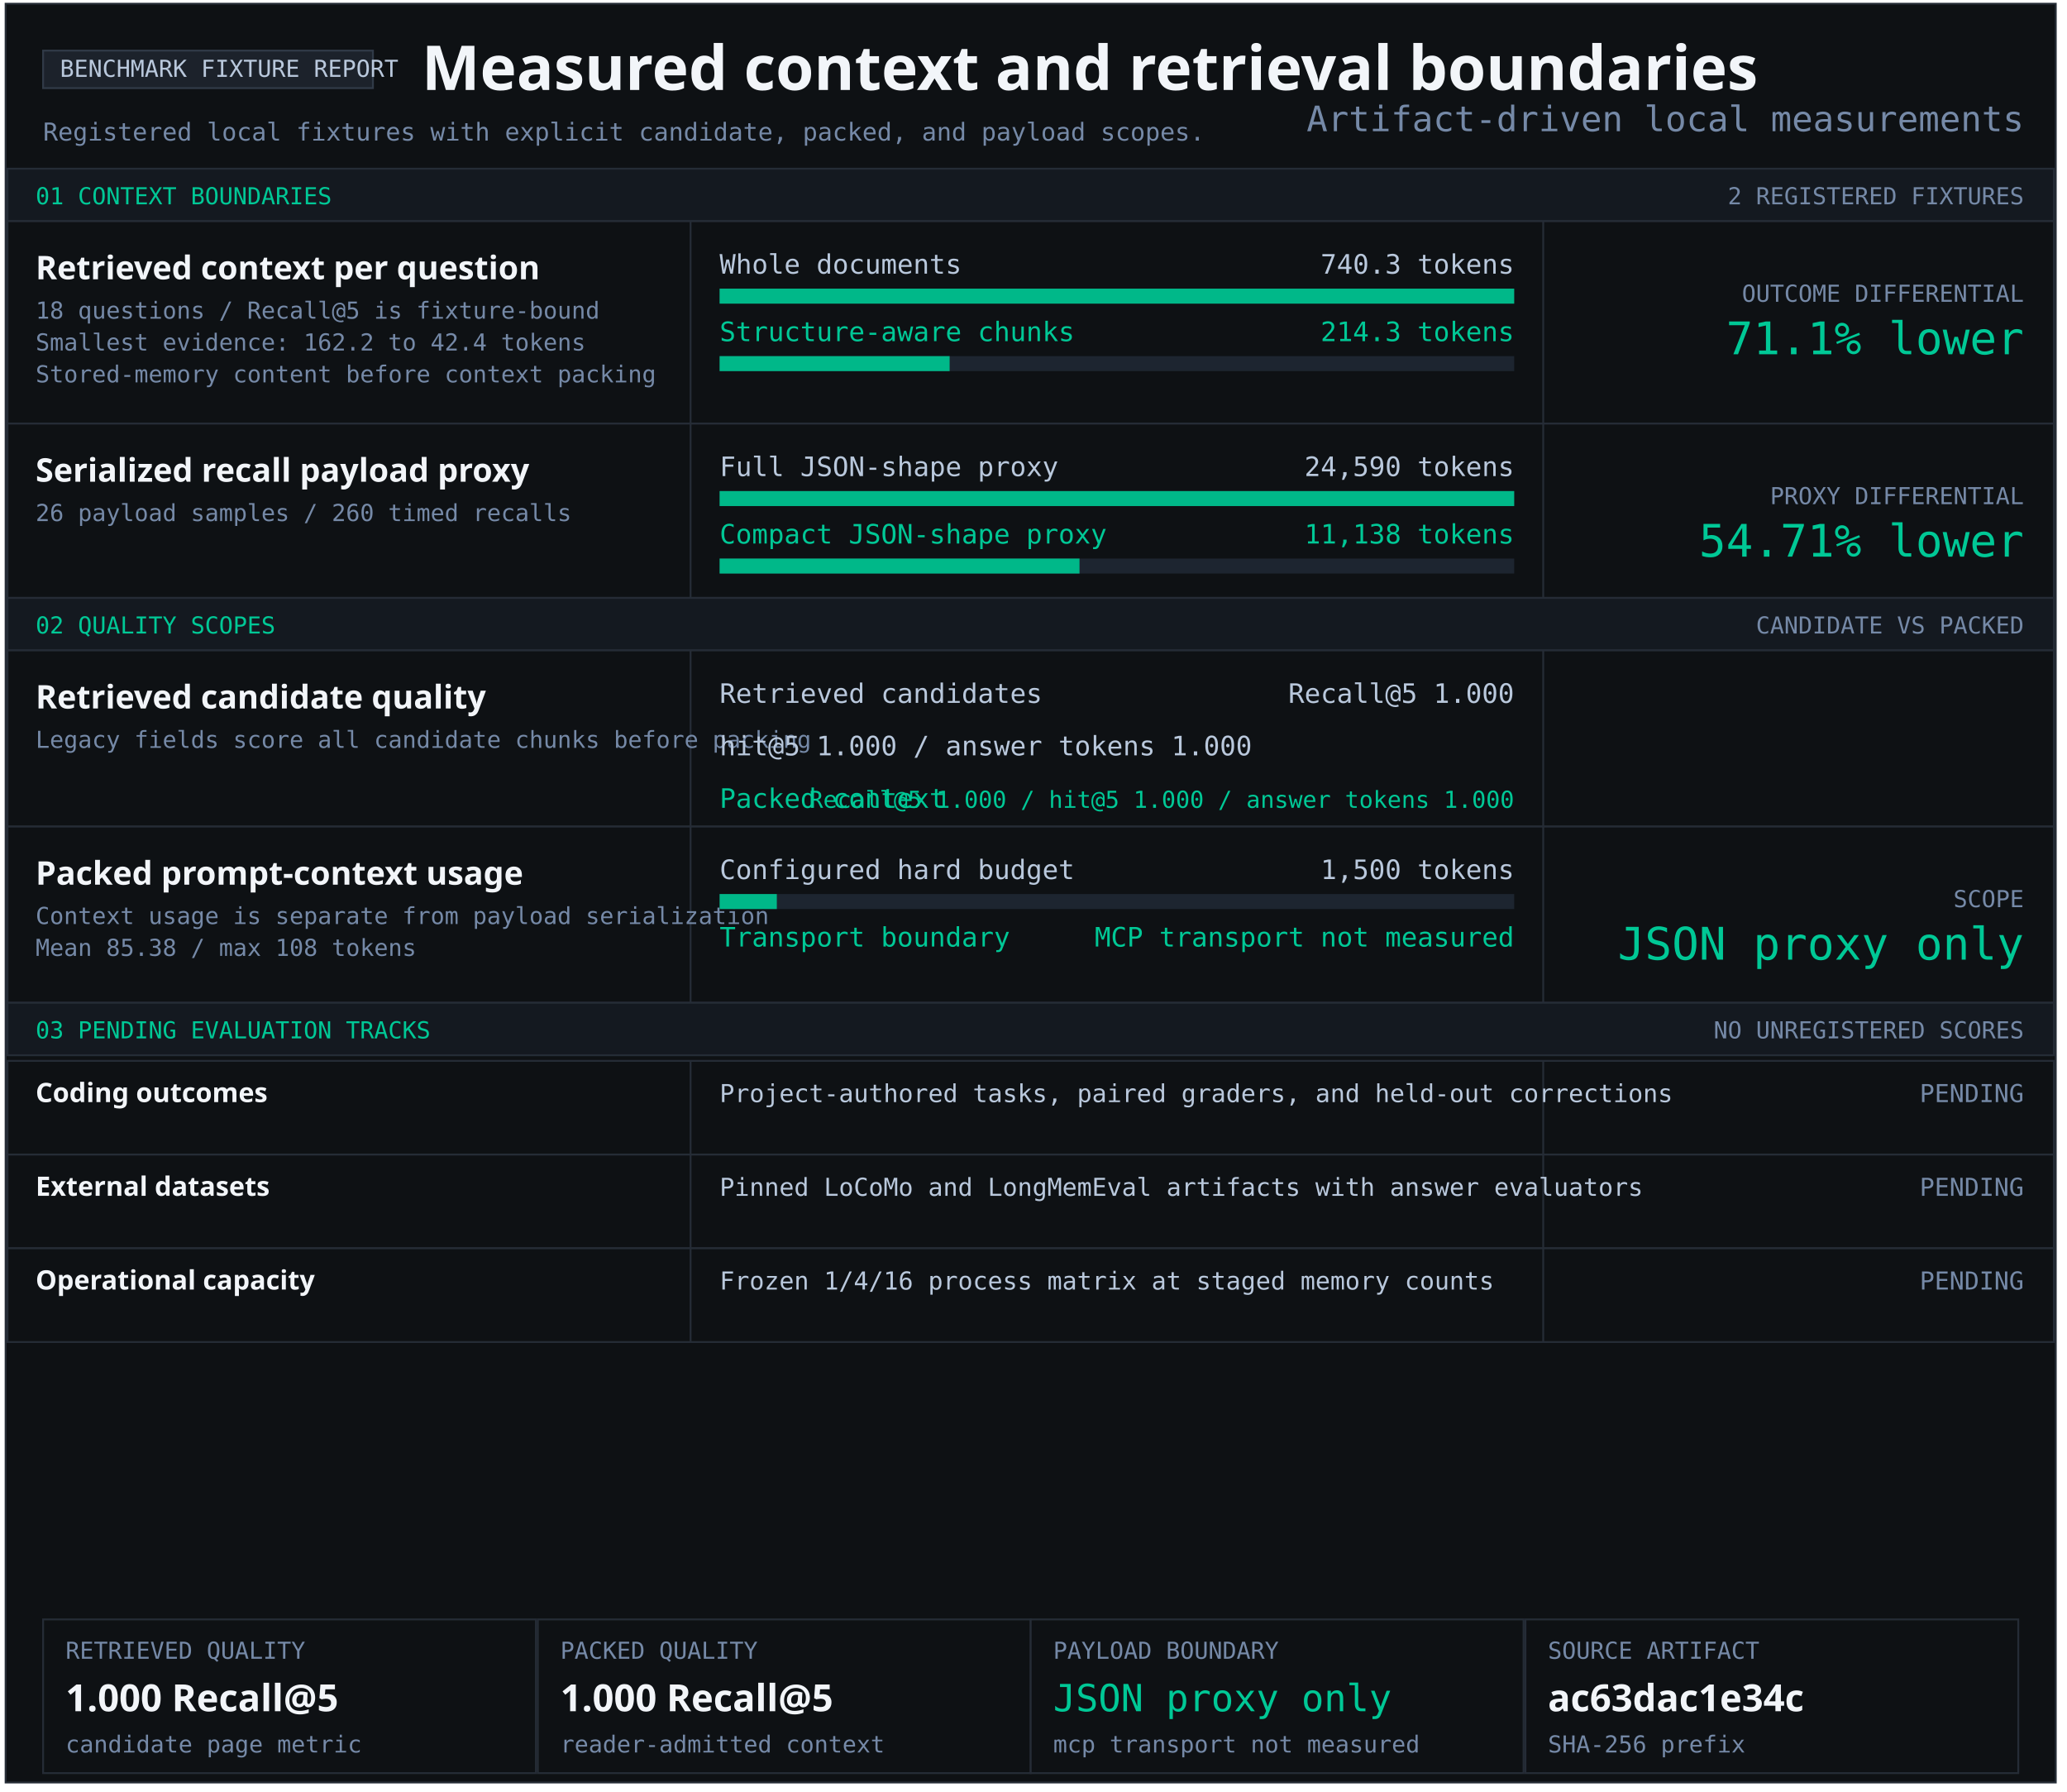
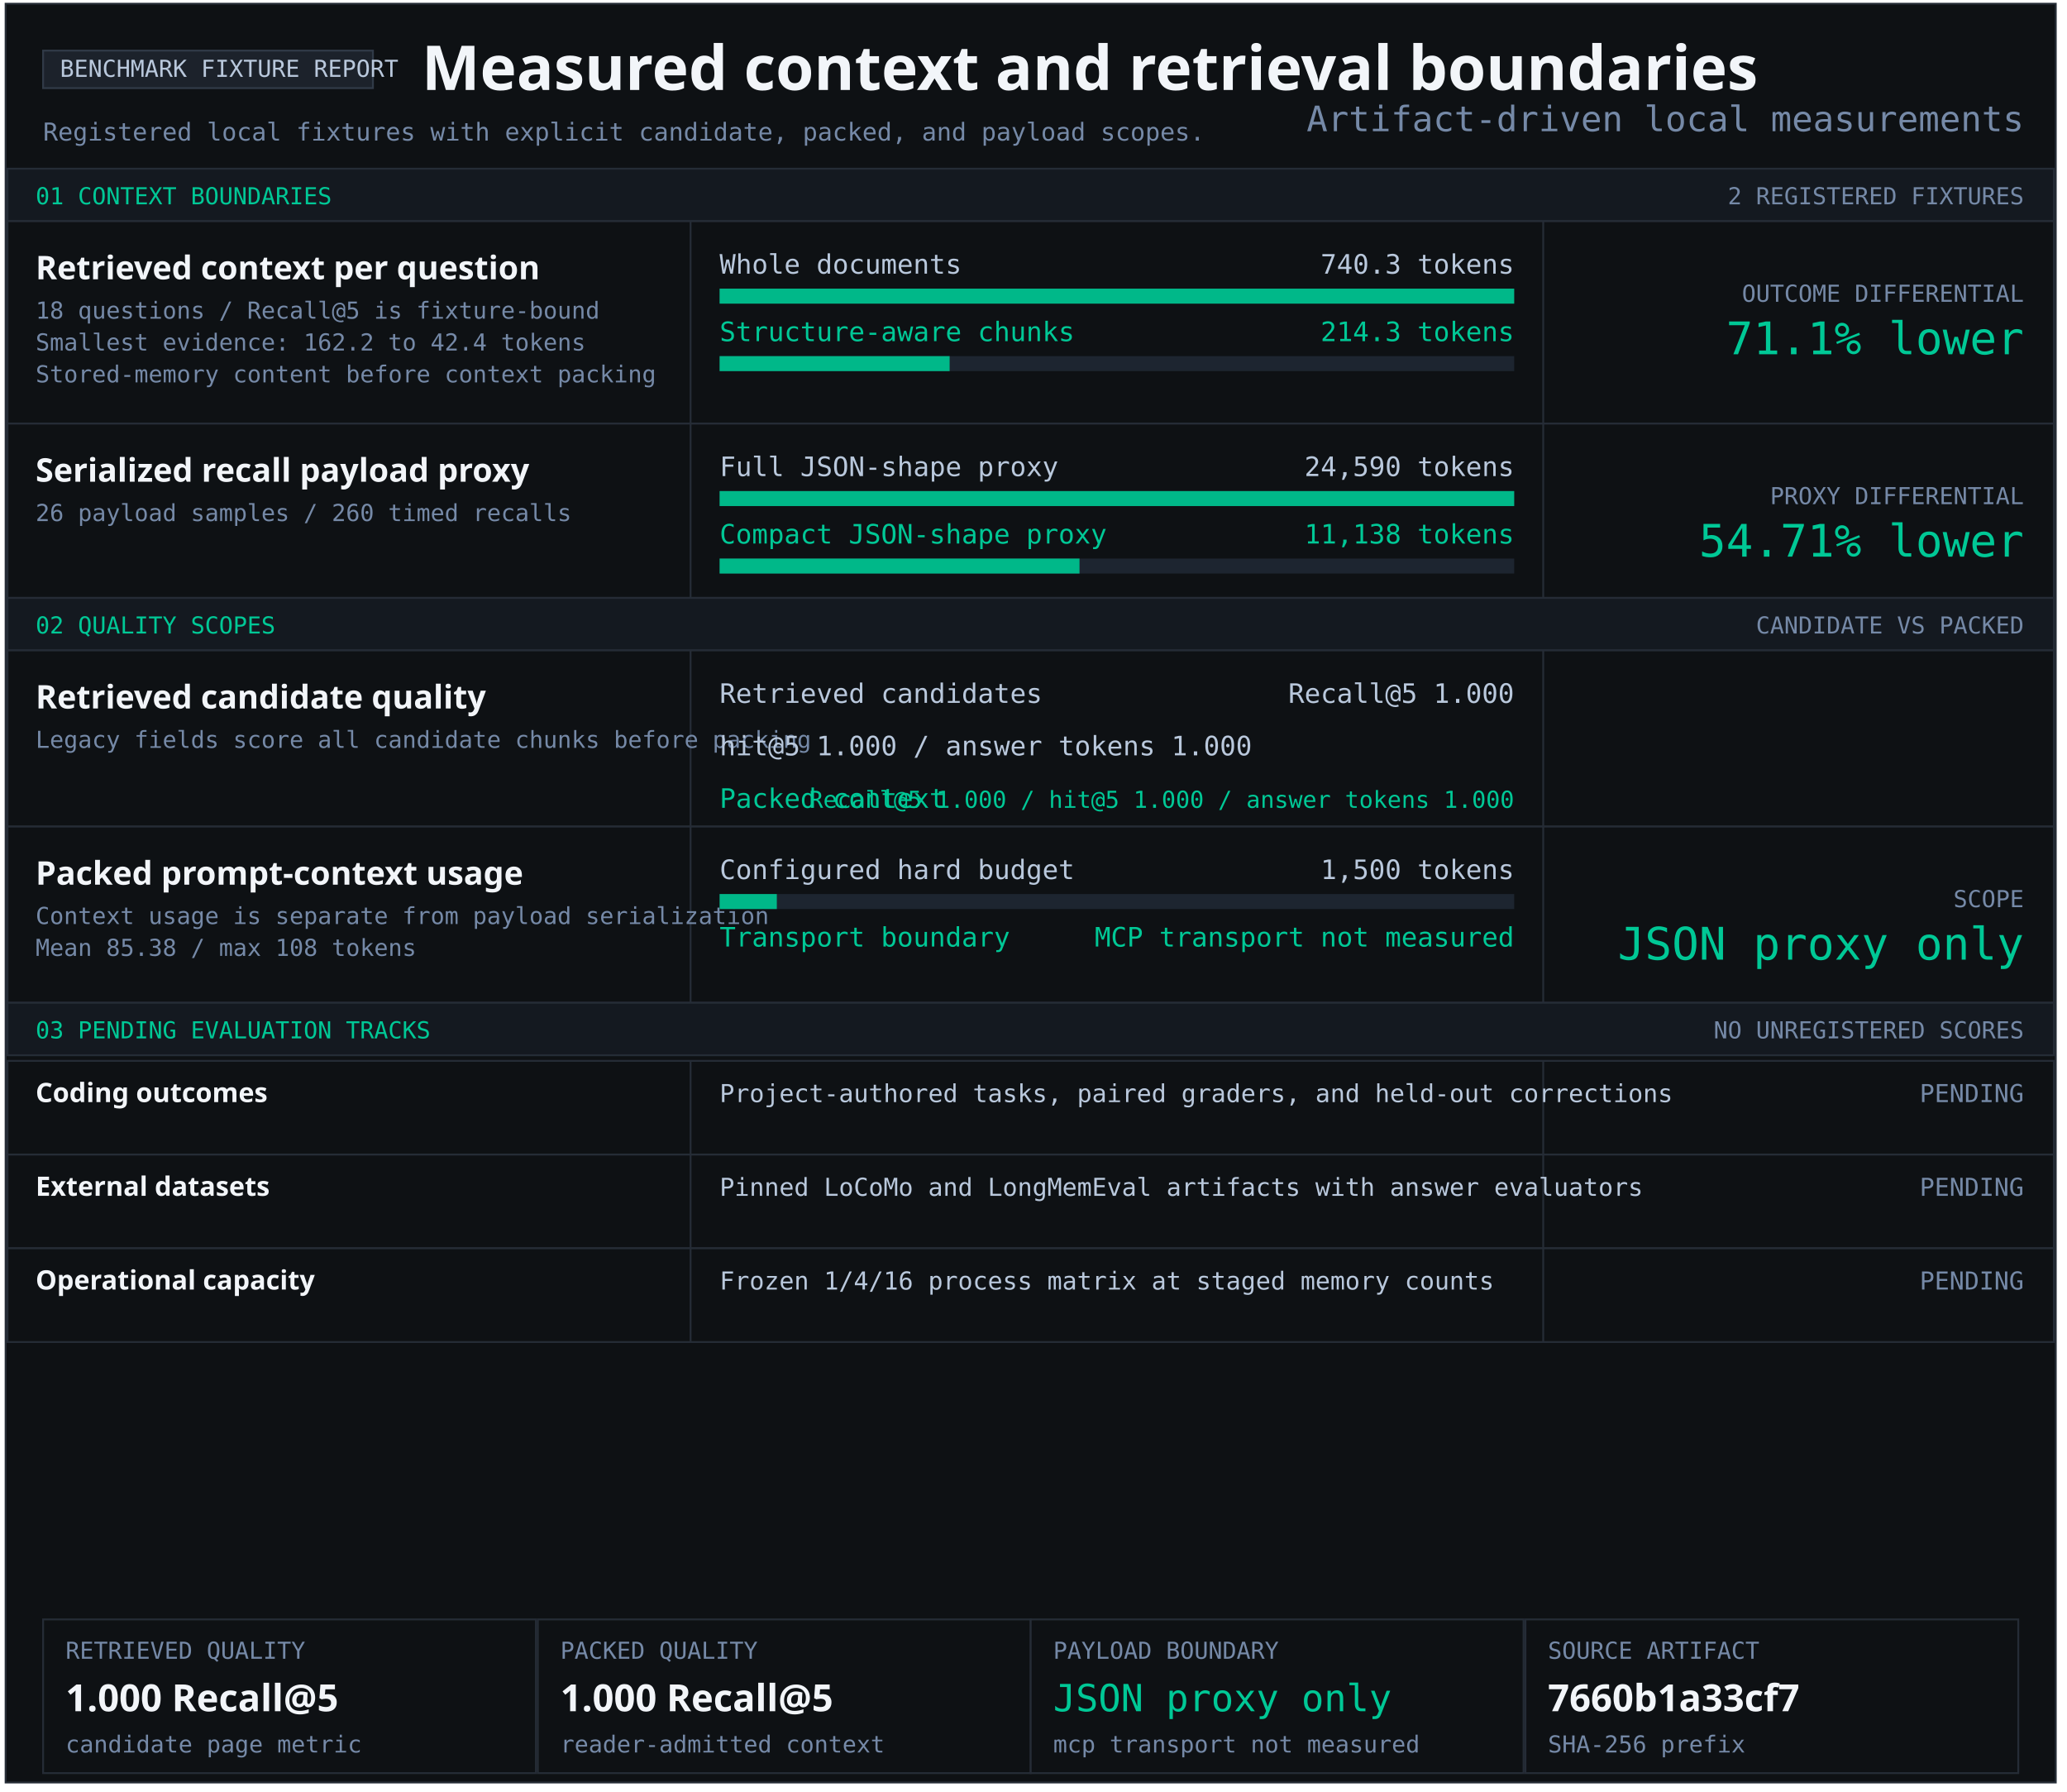
<svg xmlns="http://www.w3.org/2000/svg" width="1103" height="956" viewBox="0 0 1103 956" role="img" aria-labelledby="title desc">
  <style>text{font-family:Consolas,monospace;fill:#b9c8dc} .heading{font-family:Segoe UI,sans-serif;font-weight:700;fill:#f2f5f9} .green{fill:#00c896}.muted{fill:#7589a7}</style>
  <rect x="3" y="2" width="1094" height="949" fill="#0e1114" stroke="#252c36" />
  <rect x="23" y="27" width="176" height="20" fill="#1c222b" stroke="#303a47" />
  <text x="32" y="41" font-size="12.5" text-anchor="start">BENCHMARK FIXTURE REPORT</text>
  <text x="225" y="48" font-size="33" class="heading" text-anchor="start">Measured context and retrieval boundaries</text>
  <text x="23" y="75" font-size="13.2" class="muted" text-anchor="start">Registered local fixtures with explicit candidate, packed, and payload scopes.</text>
  <rect x="4" y="90" width="1092" height="28" fill="#141920" stroke="#252c36" />
  <text x="19" y="109" font-size="12.5" class="green" text-anchor="start">01 CONTEXT BOUNDARIES</text>
  <text x="1080" y="109" font-size="12.5" class="muted" text-anchor="end">2 REGISTERED FIXTURES</text>
  <rect x="4" y="118" width="1092" height="108" fill="#0e1114" stroke="#252c36" />
  <rect x="368" y="118" width="1" height="108" fill="#252c36" />
  <rect x="823" y="118" width="1" height="108" fill="#252c36" />
  <g aria-label="Structure-aware chunking; 740.3 to 214.3 tokens">
    <text x="19" y="149" font-size="17.4" class="heading" text-anchor="start">Retrieved context per question</text>
    <text x="19" y="170" font-size="12.5" class="muted" text-anchor="start">18 questions / Recall@5 is fixture-bound</text>
    <text x="19" y="187" font-size="12.5" class="muted" text-anchor="start">Smallest evidence: 162.2 to 42.4 tokens</text>
    <text x="19" y="204" font-size="12.5" class="muted" text-anchor="start">Stored-memory content before context packing</text>
    <text x="384" y="146" font-size="14.3" text-anchor="start">Whole documents</text>
    <text x="808" y="146" font-size="14.3" text-anchor="end">740.3 tokens</text>
    <rect x="384" y="154" width="424" height="8" fill="#1d2530" />
    <rect x="384" y="154" width="424.00" height="8" fill="#00b889" />
    <text x="384" y="182" font-size="14.3" class="green" text-anchor="start">Structure-aware chunks</text>
    <text x="808" y="182" font-size="14.3" class="green" text-anchor="end">214.3 tokens</text>
    <rect x="384" y="190" width="424" height="8" fill="#1d2530" />
    <rect x="384" y="190" width="122.74" height="8" fill="#00b889" />
    <text x="1080" y="161" font-size="12.5" class="muted" text-anchor="end">OUTCOME DIFFERENTIAL</text>
    <text x="1080" y="189" font-size="24" class="green" text-anchor="end">71.1% lower</text>
  </g>
  <rect x="4" y="226" width="1092" height="93" fill="#0e1114" stroke="#252c36" />
  <rect x="368" y="226" width="1" height="93" fill="#252c36" />
  <rect x="823" y="226" width="1" height="93" fill="#252c36" />
  <g aria-label="Serialized JSON-shape payload proxy; 24,590 full; 11,138 compact">
    <text x="19" y="257" font-size="17.4" class="heading" text-anchor="start">Serialized recall payload proxy</text>
    <text x="19" y="278" font-size="12.5" class="muted" text-anchor="start">26 payload samples / 260 timed recalls</text>
    <text x="384" y="254" font-size="14.3" text-anchor="start">Full JSON-shape proxy</text>
    <text x="808" y="254" font-size="14.3" text-anchor="end">24,590 tokens</text>
    <rect x="384" y="262" width="424" height="8" fill="#1d2530" />
    <rect x="384" y="262" width="424.00" height="8" fill="#00b889" />
    <text x="384" y="290" font-size="14.3" class="green" text-anchor="start">Compact JSON-shape proxy</text>
    <text x="808" y="290" font-size="14.3" class="green" text-anchor="end">11,138 tokens</text>
    <rect x="384" y="298" width="424" height="8" fill="#1d2530" />
    <rect x="384" y="298" width="192.05" height="8" fill="#00b889" />
    <text x="1080" y="269" font-size="12.5" class="muted" text-anchor="end">PROXY DIFFERENTIAL</text>
    <text x="1080" y="297" font-size="24" class="green" text-anchor="end">54.71% lower</text>
  </g>
  <rect x="4" y="319" width="1092" height="28" fill="#141920" stroke="#252c36" />
  <text x="19" y="338" font-size="12.5" class="green" text-anchor="start">02 QUALITY SCOPES</text>
  <text x="1080" y="338" font-size="12.5" class="muted" text-anchor="end">CANDIDATE VS PACKED</text>
  <rect x="4" y="347" width="1092" height="94" fill="#0e1114" stroke="#252c36" />
  <rect x="368" y="347" width="1" height="94" fill="#252c36" />
  <rect x="823" y="347" width="1" height="94" fill="#252c36" />
  <g aria-label="Retrieved candidate quality and packed context quality">
    <text x="19" y="378" font-size="17.4" class="heading" text-anchor="start">Retrieved candidate quality</text>
    <text x="19" y="399" font-size="12.5" class="muted" text-anchor="start">Legacy fields score all candidate chunks before packing</text>
    <text x="384" y="375" font-size="14.3" text-anchor="start">Retrieved candidates</text>
    <text x="808" y="375" font-size="14.3" text-anchor="end">Recall@5 1.000</text>
    <text x="384" y="403" font-size="14.3" text-anchor="start">hit@5 1.000 / answer tokens 1.000</text>
    <text x="384" y="431" font-size="14.3" class="green" text-anchor="start">Packed context</text>
    <text x="808" y="431" font-size="12.5" class="green" text-anchor="end">Recall@5 1.000 / hit@5 1.000 / answer tokens 1.000</text>
  </g>
  <rect x="4" y="441" width="1092" height="94" fill="#0e1114" stroke="#252c36" />
  <rect x="368" y="441" width="1" height="94" fill="#252c36" />
  <rect x="823" y="441" width="1" height="94" fill="#252c36" />
  <text x="19" y="472" font-size="17.4" class="heading" text-anchor="start">Packed prompt-context usage</text>
  <text x="19" y="493" font-size="12.5" class="muted" text-anchor="start">Context usage is separate from payload serialization</text>
  <text x="19" y="510" font-size="12.5" class="muted" text-anchor="start">Mean 85.38 / max 108 tokens</text>
  <text x="384" y="469" font-size="14.3" text-anchor="start">Configured hard budget</text>
  <text x="808" y="469" font-size="14.3" text-anchor="end">1,500 tokens</text>
  <rect x="384" y="477" width="424" height="8" fill="#1d2530" />
  <rect x="384" y="477" width="30.53" height="8" fill="#00b889" />
  <text x="384" y="505" font-size="14.3" class="green" text-anchor="start">Transport boundary</text>
  <text x="808" y="505" font-size="14.3" class="green" text-anchor="end">MCP transport not measured</text>
  <text x="1080" y="484" font-size="12.5" class="muted" text-anchor="end">SCOPE</text>
  <text x="1080" y="512" font-size="24" class="green" text-anchor="end">JSON proxy only</text>
  <rect x="4" y="535" width="1092" height="28" fill="#141920" stroke="#252c36" />
  <text x="19" y="554" font-size="12.5" class="green" text-anchor="start">03 PENDING EVALUATION TRACKS</text>
  <text x="1080" y="554" font-size="12.5" class="muted" text-anchor="end">NO UNREGISTERED SCORES</text>
  <rect x="4" y="566" width="1092" height="50" fill="#0e1114" stroke="#252c36" />
  <rect x="368" y="566" width="1" height="50" fill="#252c36" />
  <rect x="823" y="566" width="1" height="50" fill="#252c36" />
  <text x="19" y="588" font-size="14.3" class="heading" text-anchor="start">Coding outcomes</text>
  <text x="384" y="588" font-size="13.2" text-anchor="start">Project-authored tasks, paired graders, and held-out corrections</text>
  <text x="1080" y="588" font-size="13.2" class="muted" text-anchor="end">PENDING</text>
  <rect x="4" y="616" width="1092" height="50" fill="#0e1114" stroke="#252c36" />
  <rect x="368" y="616" width="1" height="50" fill="#252c36" />
  <rect x="823" y="616" width="1" height="50" fill="#252c36" />
  <text x="19" y="638" font-size="14.3" class="heading" text-anchor="start">External datasets</text>
  <text x="384" y="638" font-size="13.2" text-anchor="start">Pinned LoCoMo and LongMemEval artifacts with answer evaluators</text>
  <text x="1080" y="638" font-size="13.2" class="muted" text-anchor="end">PENDING</text>
  <rect x="4" y="666" width="1092" height="50" fill="#0e1114" stroke="#252c36" />
  <rect x="368" y="666" width="1" height="50" fill="#252c36" />
  <rect x="823" y="666" width="1" height="50" fill="#252c36" />
  <text x="19" y="688" font-size="14.3" class="heading" text-anchor="start">Operational capacity</text>
  <text x="384" y="688" font-size="13.2" text-anchor="start">Frozen 1/4/16 process matrix at staged memory counts</text>
  <text x="1080" y="688" font-size="13.2" class="muted" text-anchor="end">PENDING</text>
  <rect x="23" y="864" width="263" height="82" fill="#0e1114" stroke="#252c36" />
  <text x="35" y="885" font-size="12.5" class="muted" text-anchor="start">RETRIEVED QUALITY</text>
  <text x="35" y="913" font-size="20" class="heading" text-anchor="start">1.000 Recall@5</text>
  <text x="35" y="935" font-size="12.5" class="muted" text-anchor="start">candidate page metric</text>
  <rect x="287" y="864" width="263" height="82" fill="#0e1114" stroke="#252c36" />
  <text x="299" y="885" font-size="12.5" class="muted" text-anchor="start">PACKED QUALITY</text>
  <text x="299" y="913" font-size="20" class="heading" text-anchor="start">1.000 Recall@5</text>
  <text x="299" y="935" font-size="12.5" class="muted" text-anchor="start">reader-admitted context</text>
  <rect x="550" y="864" width="263" height="82" fill="#0e1114" stroke="#252c36" />
  <text x="562" y="885" font-size="12.5" class="muted" text-anchor="start">PAYLOAD BOUNDARY</text>
  <text x="562" y="913" font-size="20" class="green" text-anchor="start">JSON proxy only</text>
  <text x="562" y="935" font-size="12.5" class="muted" text-anchor="start">mcp transport not measured</text>
  <rect x="814" y="864" width="263" height="82" fill="#0e1114" stroke="#252c36" />
  <text x="826" y="885" font-size="12.5" class="muted" text-anchor="start">SOURCE ARTIFACT</text>
-   <text x="826" y="913" font-size="20" class="heading" text-anchor="start">ac63dac1e34c</text>
+   <text x="826" y="913" font-size="20" class="heading" text-anchor="start">7660b1a33cf7</text>
  <text x="826" y="935" font-size="12.5" class="muted" text-anchor="start">SHA-256 prefix</text>
  <text x="1080" y="70" font-size="18.7" class="muted" text-anchor="end">Artifact-driven local measurements</text>
</svg>
